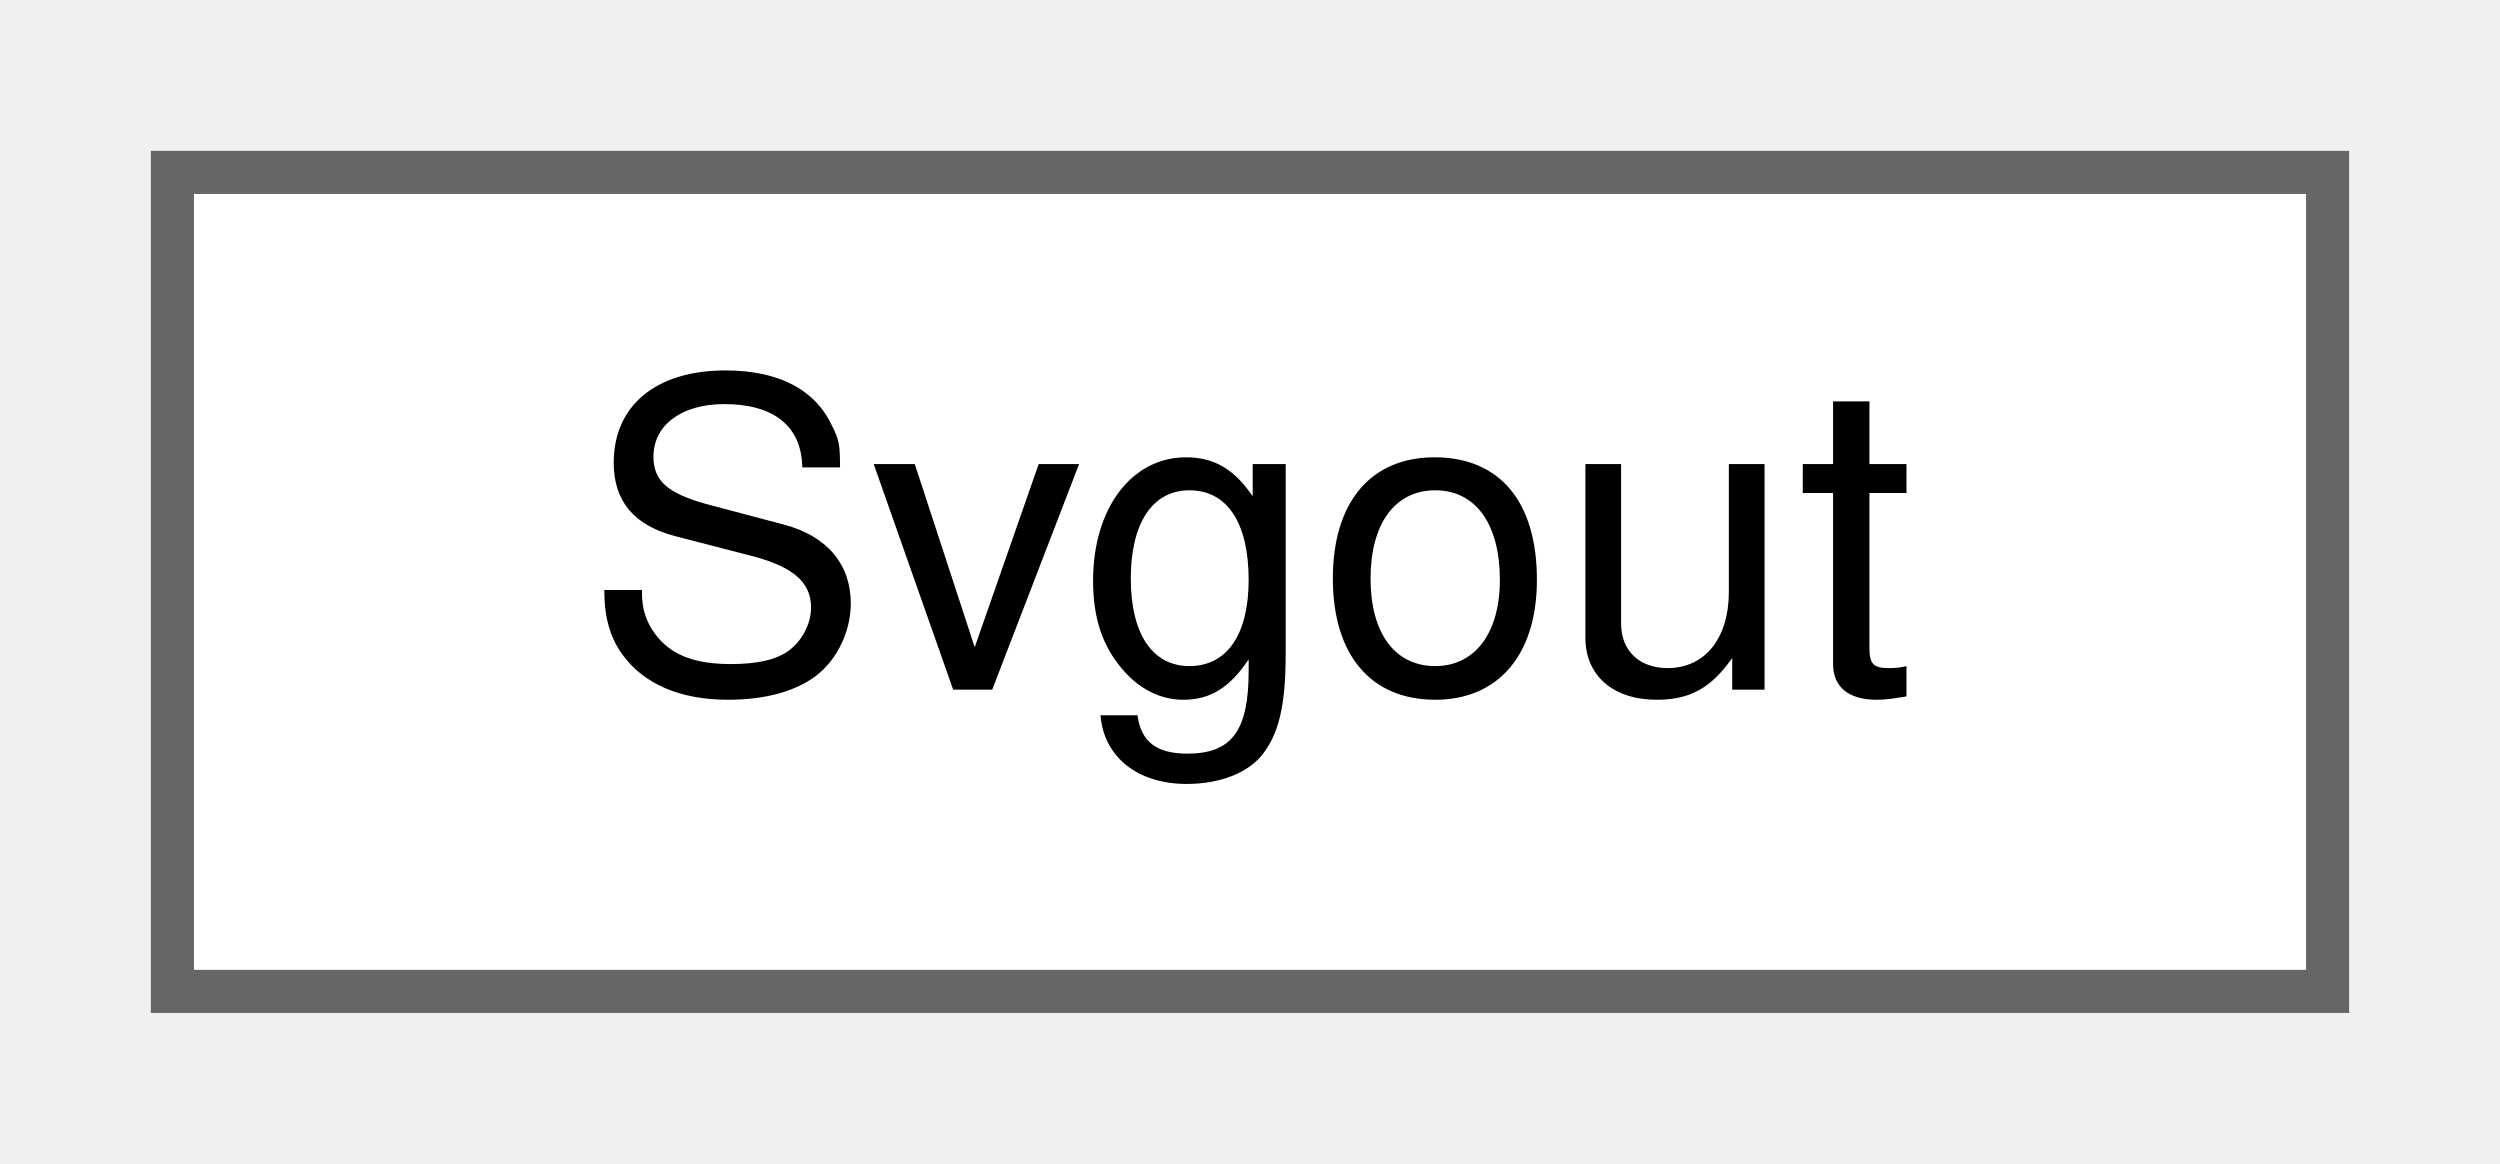
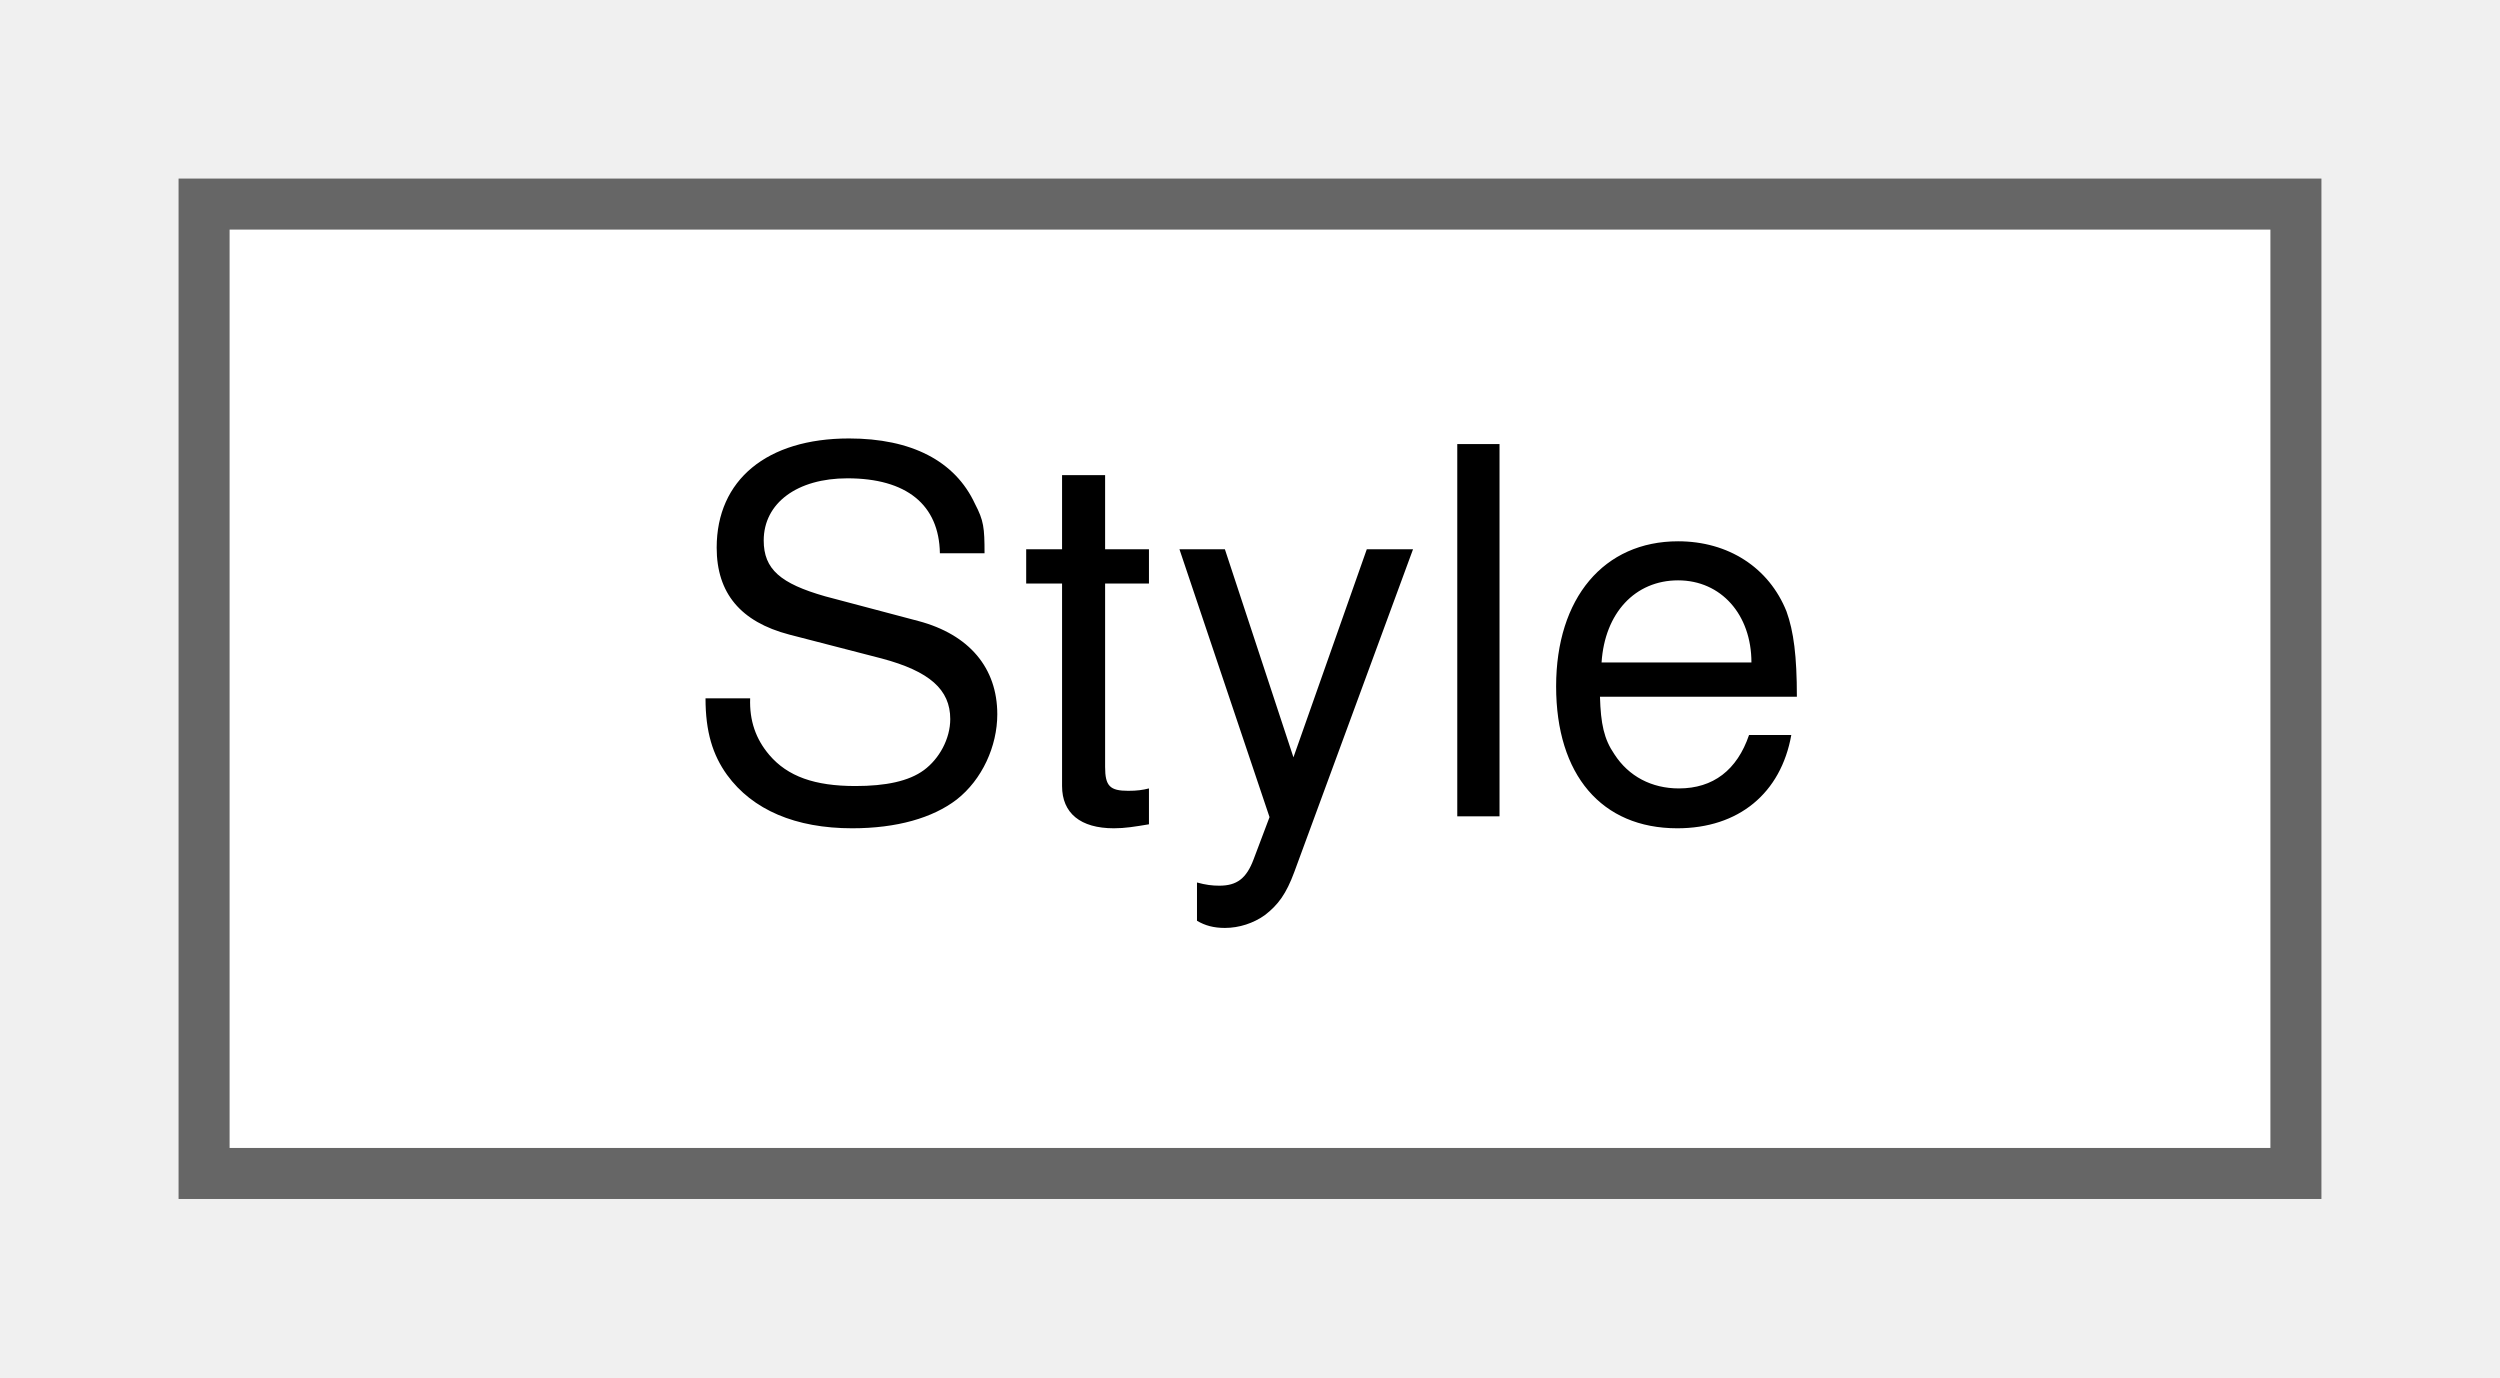
- <svg xmlns="http://www.w3.org/2000/svg" xmlns:xlink="http://www.w3.org/1999/xlink" width="58pt" height="27pt" viewBox="0.00 0.00 58.00 27.00">
+ <svg xmlns="http://www.w3.org/2000/svg" xmlns:xlink="http://www.w3.org/1999/xlink" width="49pt" height="27pt" viewBox="0.00 0.00 49.00 27.00">
  <g id="graph0" class="graph" transform="scale(1 1) rotate(0) translate(4 23)">
    <g id="node1" class="node">
      <g id="a_node1">
-         <a xlink:href="classSvgout.html" target="_top" xlink:title=" ">
-           <polygon fill="white" stroke="#666666" points="50,-19 0,-19 0,0 50,0 50,-19" />
-           <text text-anchor="middle" x="25" y="-7" font-family="Helvetica,sans-Serif" font-size="10.00">Svgout</text>
+         <a xlink:href="classStyle.html" target="_top" xlink:title="Text Style Definition.">
+           <polygon fill="white" stroke="#666666" points="41,-19 0,-19 0,0 41,0 41,-19" />
+           <text text-anchor="middle" x="20.5" y="-7" font-family="Helvetica,sans-Serif" font-size="10.00">Style</text>
        </a>
      </g>
    </g>
  </g>
</svg>
